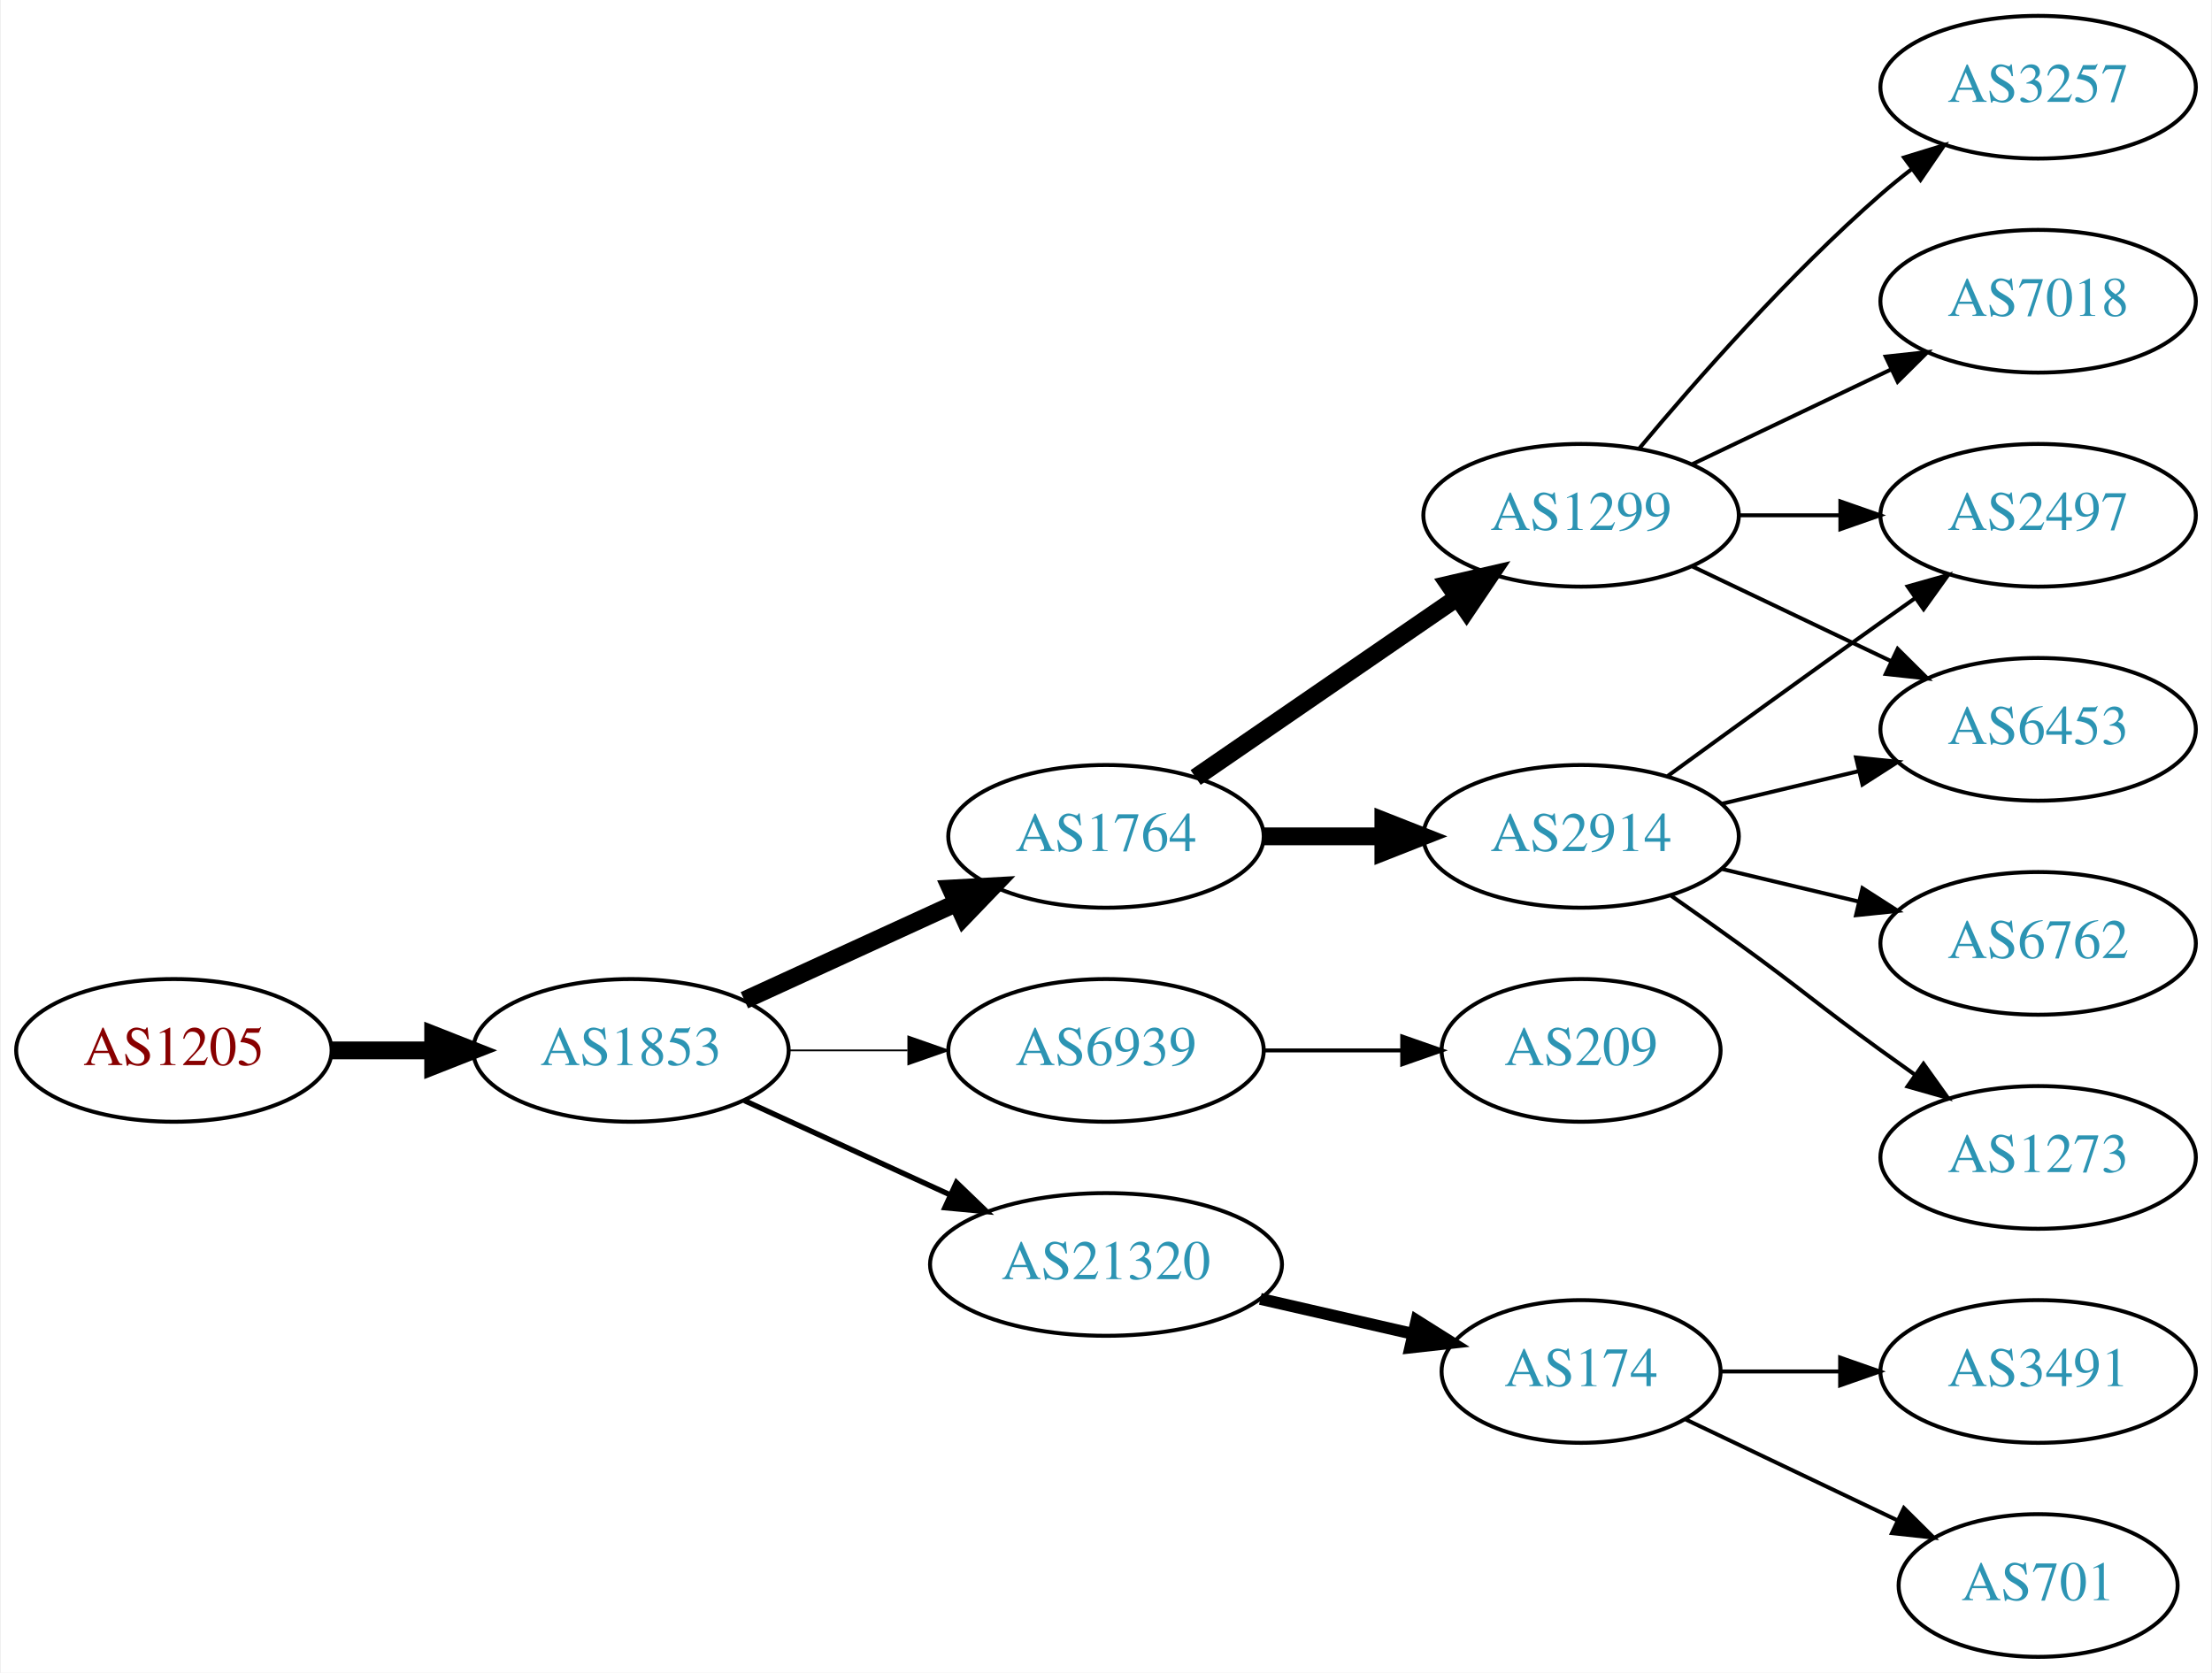
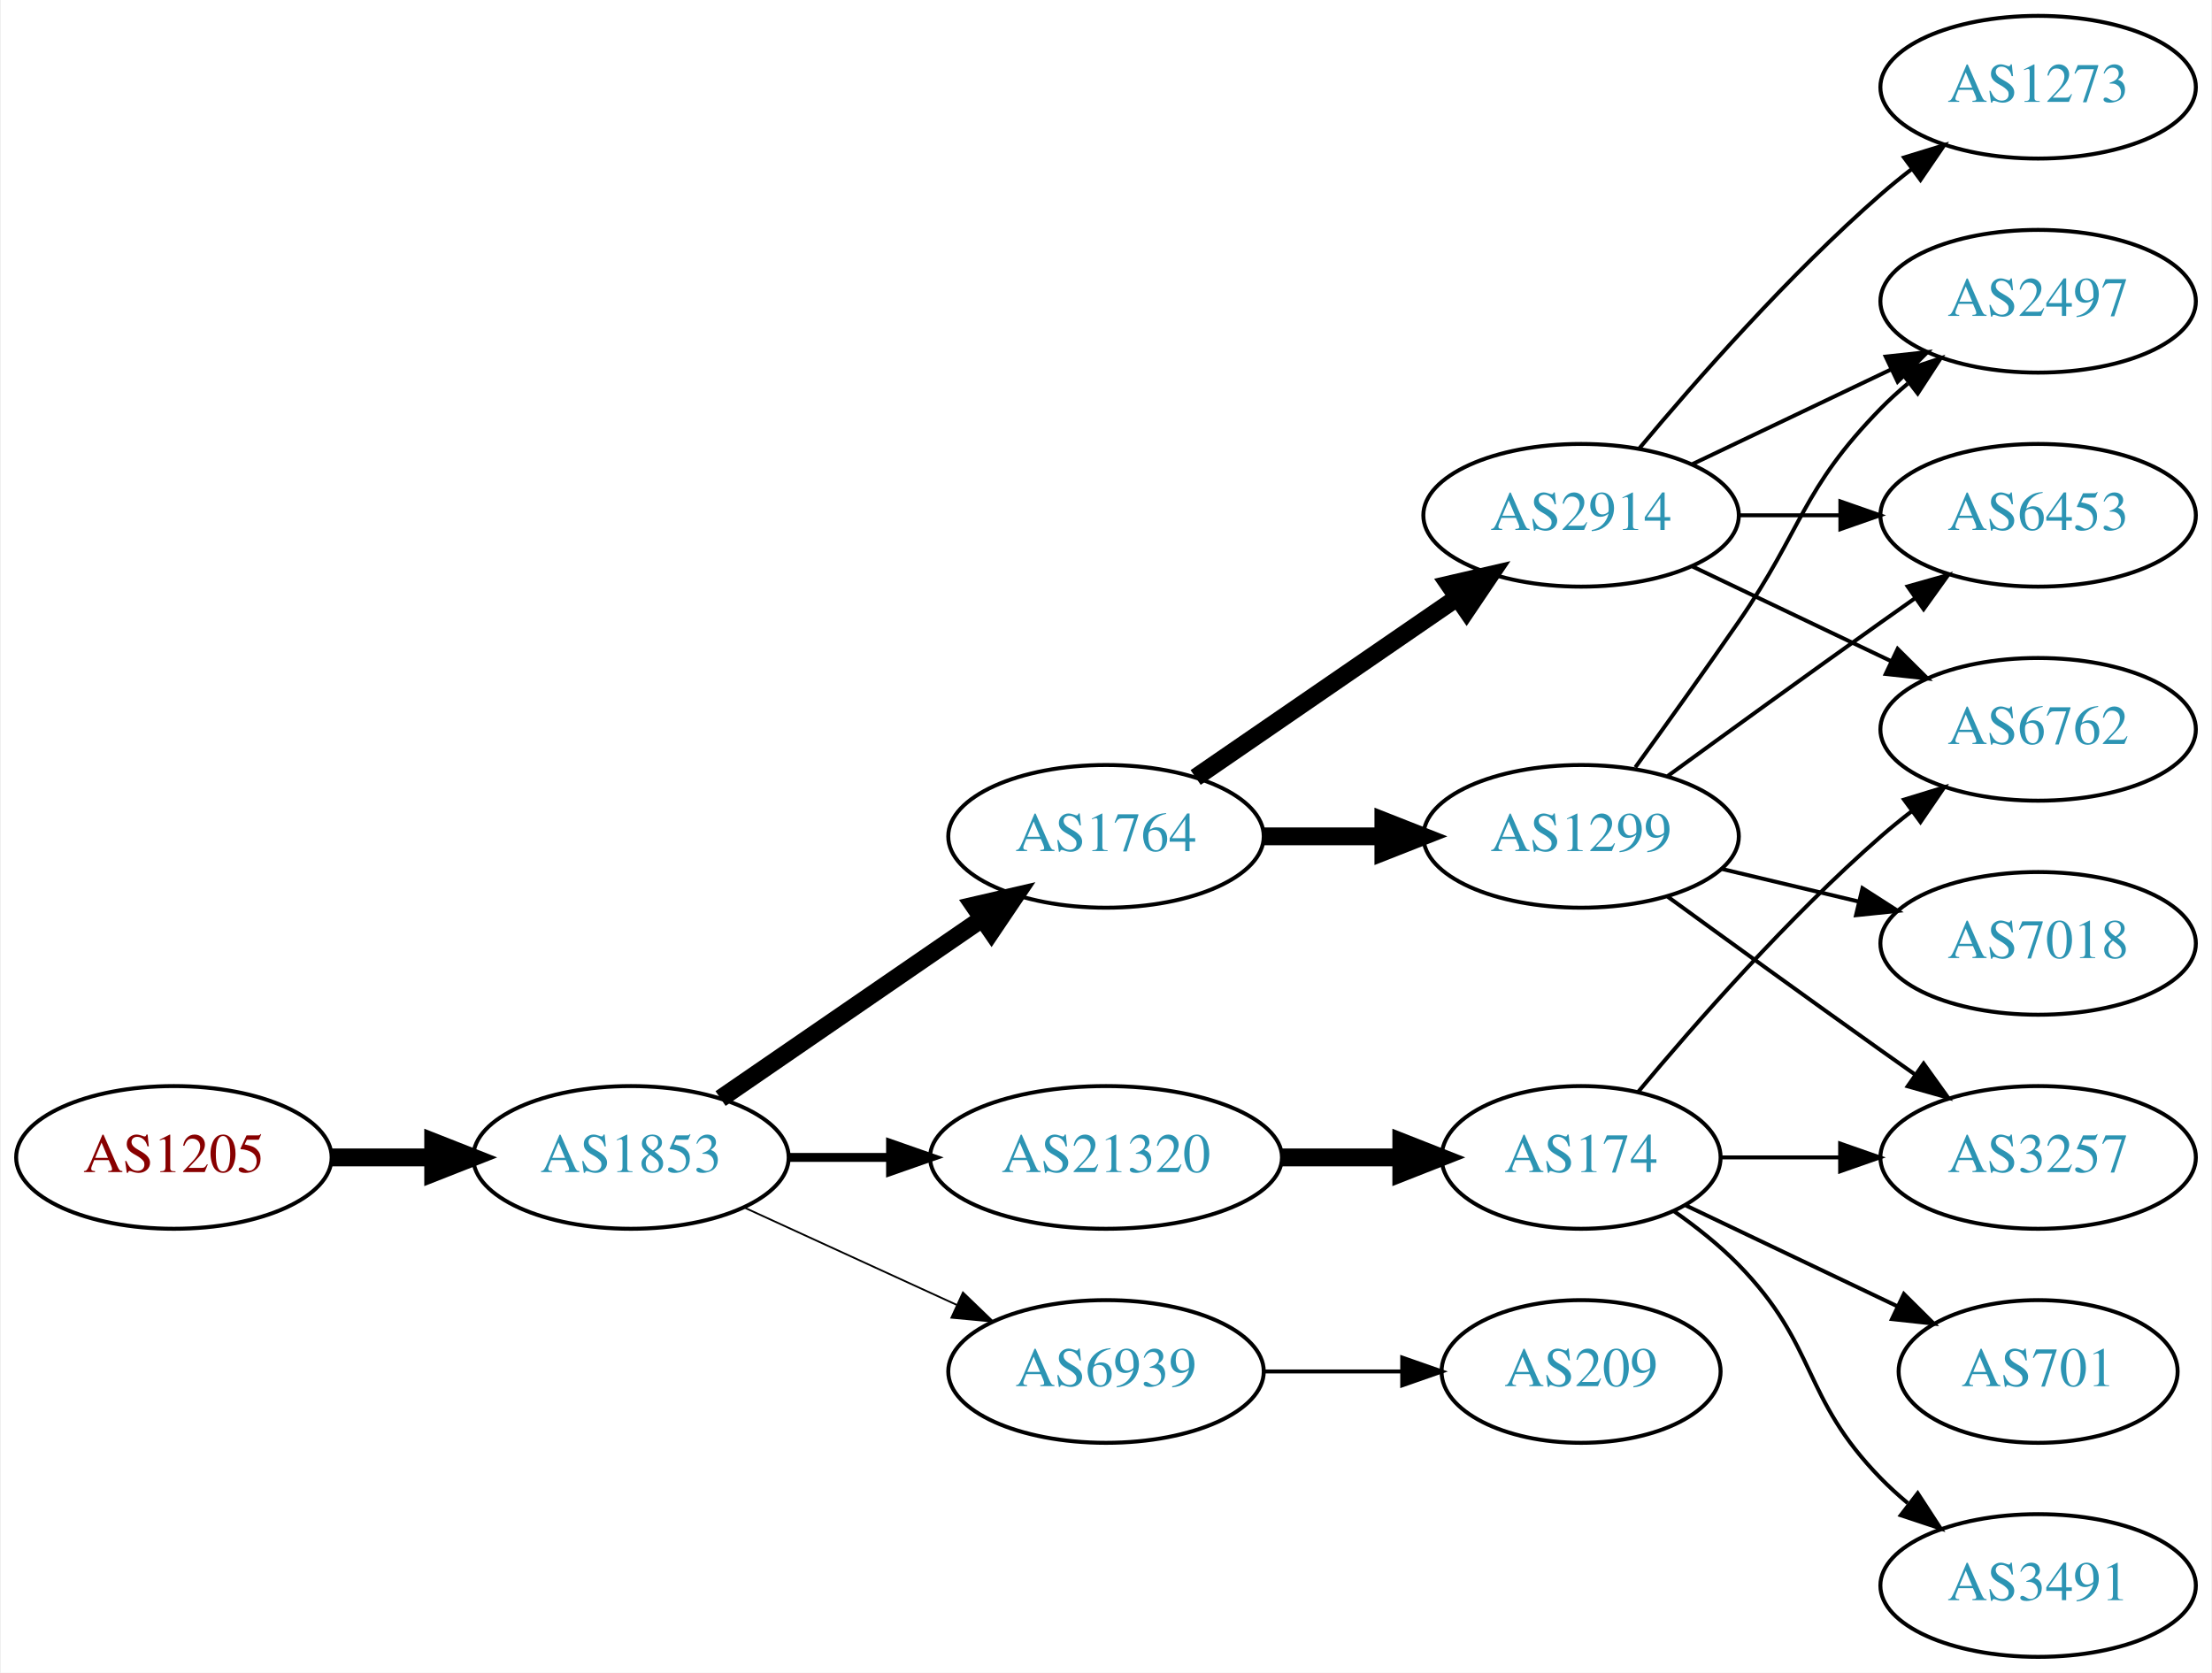
<svg xmlns="http://www.w3.org/2000/svg" xmlns:xlink="http://www.w3.org/1999/xlink" width="558pt" height="422pt" viewBox="0.00 0.00 557.56 422.00">
  <g id="graph0" class="graph" transform="scale(1 1) rotate(0) translate(4 418)">
    <polygon fill="white" stroke="none" points="-4,4 -4,-418 553.564,-418 553.564,4 -4,4" />
    <g id="node1" class="node">
      <g id="a_node1">
        <a xlink:href="/asn/1205" xlink:title="AS1205 ~ University Linz [AT]">
-           <ellipse fill="#ffffff" stroke="black" cx="39.647" cy="-153" rx="39.794" ry="18" />
-           <text text-anchor="middle" x="39.647" y="-149.3" font-family="Times,serif" font-size="14.00" fill="#880000">AS1205</text>
+           <ellipse fill="#ffffff" stroke="black" cx="39.647" cy="-126" rx="39.794" ry="18" />
+           <text text-anchor="middle" x="39.647" y="-122.3" font-family="Times,serif" font-size="14.00" fill="#880000">AS1205</text>
        </a>
      </g>
    </g>
    <g id="node2" class="node">
      <g id="a_node2">
        <a xlink:href="/asn/1853" xlink:title="AS1853 ~ ACOnet Backbone [AT]">
-           <ellipse fill="#ffffff" stroke="black" cx="154.939" cy="-153" rx="39.794" ry="18" />
-           <text text-anchor="middle" x="154.939" y="-149.3" font-family="Times,serif" font-size="14.00" fill="#2c94b3">AS1853</text>
+           <ellipse fill="#ffffff" stroke="black" cx="154.939" cy="-126" rx="39.794" ry="18" />
+           <text text-anchor="middle" x="154.939" y="-122.3" font-family="Times,serif" font-size="14.00" fill="#2c94b3">AS1853</text>
        </a>
      </g>
    </g>
    <g id="edge1" class="edge">
-       <path fill="none" stroke="black" stroke-width="4.5" d="M79.319,-153C87.522,-153 96.286,-153 104.818,-153" />
-       <polygon fill="black" stroke="black" stroke-width="4.5" points="105.057,-156.938 115.057,-153 105.057,-149.063 105.057,-156.938" />
+       <path fill="none" stroke="black" stroke-width="4.5" d="M79.319,-126C87.522,-126 96.286,-126 104.818,-126" />
+       <polygon fill="black" stroke="black" stroke-width="4.5" points="105.057,-129.938 115.057,-126 105.057,-122.063 105.057,-129.938" />
    </g>
    <g id="node3" class="node">
      <g id="a_node3">
        <a xlink:href="/asn/1764" xlink:title="AS1764 ~ NEXTLAYER-AS [AT]">
          <ellipse fill="#ffffff" stroke="black" cx="274.782" cy="-207" rx="39.794" ry="18" />
          <text text-anchor="middle" x="274.782" y="-203.3" font-family="Times,serif" font-size="14.00" fill="#2c94b3">AS1764</text>
        </a>
      </g>
    </g>
    <g id="edge2" class="edge">
-       <path fill="none" stroke="black" stroke-width="4.5" d="M183.568,-165.661C199.525,-172.973 219.796,-182.261 237.079,-190.181" />
-       <polygon fill="black" stroke="black" stroke-width="4.5" points="235.595,-193.832 246.326,-194.419 238.876,-186.673 235.595,-193.832" />
+       <path fill="none" stroke="black" stroke-width="4.5" d="M177.554,-140.857C196.042,-153.565 222.856,-171.995 243.485,-186.175" />
+       <polygon fill="black" stroke="black" stroke-width="4.5" points="241.434,-189.544 251.906,-191.963 245.895,-183.054 241.434,-189.544" />
    </g>
    <g id="node4" class="node">
      <g id="a_node4">
-         <a xlink:href="/asn/6939" xlink:title="AS6939 ~ Hurricane Electric LLC [US]">
-           <ellipse fill="#ffffff" stroke="black" cx="274.782" cy="-153" rx="39.794" ry="18" />
-           <text text-anchor="middle" x="274.782" y="-149.3" font-family="Times,serif" font-size="14.00" fill="#2c94b3">AS6939</text>
+         <a xlink:href="/asn/21320" xlink:title="AS21320 ~ GEANT Vereniging [EU]">
+           <ellipse fill="#ffffff" stroke="black" cx="274.782" cy="-126" rx="44.393" ry="18" />
+           <text text-anchor="middle" x="274.782" y="-122.3" font-family="Times,serif" font-size="14.00" fill="#2c94b3">AS21320</text>
        </a>
      </g>
    </g>
    <g id="edge3" class="edge">
-       <path fill="none" stroke="black" stroke-width="0.45" d="M194.852,-153C204.405,-153 214.755,-153 224.718,-153" />
-       <polygon fill="black" stroke="black" stroke-width="0.45" points="224.91,-156.5 234.91,-153 224.91,-149.5 224.91,-156.5" />
+       <path fill="none" stroke="black" stroke-width="2.25" d="M194.852,-126C202.955,-126 211.63,-126 220.156,-126" />
+       <polygon fill="black" stroke="black" stroke-width="2.25" points="220.434,-129.5 230.434,-126 220.434,-122.5 220.434,-129.5" />
    </g>
    <g id="node5" class="node">
      <g id="a_node5">
-         <a xlink:href="/asn/21320" xlink:title="AS21320 ~ GEANT Vereniging [EU]">
-           <ellipse fill="#ffffff" stroke="black" cx="274.782" cy="-99" rx="44.393" ry="18" />
-           <text text-anchor="middle" x="274.782" y="-95.3" font-family="Times,serif" font-size="14.00" fill="#2c94b3">AS21320</text>
+         <a xlink:href="/asn/6939" xlink:title="AS6939 ~ Hurricane Electric LLC [US]">
+           <ellipse fill="#ffffff" stroke="black" cx="274.782" cy="-72" rx="39.794" ry="18" />
+           <text text-anchor="middle" x="274.782" y="-68.3" font-family="Times,serif" font-size="14.00" fill="#2c94b3">AS6939</text>
        </a>
      </g>
    </g>
    <g id="edge4" class="edge">
-       <path fill="none" stroke="black" stroke-width="1.35" d="M183.568,-140.339C199.066,-133.238 218.633,-124.272 235.579,-116.506" />
-       <polygon fill="black" stroke="black" stroke-width="1.35" points="237.049,-119.683 244.682,-112.335 234.133,-113.319 237.049,-119.683" />
+       <path fill="none" stroke="black" stroke-width="0.45" d="M183.568,-113.339C199.525,-106.027 219.796,-96.739 237.079,-88.819" />
+       <polygon fill="black" stroke="black" stroke-width="0.45" points="238.693,-91.929 246.326,-84.581 235.777,-85.565 238.693,-91.929" />
    </g>
    <g id="node6" class="node">
      <g id="a_node6">
-         <a xlink:href="/asn/2914" xlink:title="AS2914 ~ NTT America, Inc. [US]">
+         <a xlink:href="/asn/1299" xlink:title="AS1299 ~ Telia Carrier [EU]">
          <ellipse fill="#ffffff" stroke="black" cx="394.625" cy="-207" rx="39.794" ry="18" />
-           <text text-anchor="middle" x="394.625" y="-203.3" font-family="Times,serif" font-size="14.00" fill="#2c94b3">AS2914</text>
+           <text text-anchor="middle" x="394.625" y="-203.3" font-family="Times,serif" font-size="14.00" fill="#2c94b3">AS1299</text>
        </a>
      </g>
    </g>
    <g id="edge5" class="edge">
      <path fill="none" stroke="black" stroke-width="4.5" d="M314.695,-207C324.248,-207 334.598,-207 344.56,-207" />
      <polygon fill="black" stroke="black" stroke-width="4.5" points="344.753,-210.938 354.753,-207 344.753,-203.063 344.753,-210.938" />
    </g>
    <g id="node7" class="node">
      <g id="a_node7">
-         <a xlink:href="/asn/1299" xlink:title="AS1299 ~ Telia Carrier [EU]">
+         <a xlink:href="/asn/2914" xlink:title="AS2914 ~ NTT America, Inc. [US]">
          <ellipse fill="#ffffff" stroke="black" cx="394.625" cy="-288" rx="39.794" ry="18" />
-           <text text-anchor="middle" x="394.625" y="-284.3" font-family="Times,serif" font-size="14.00" fill="#2c94b3">AS1299</text>
+           <text text-anchor="middle" x="394.625" y="-284.3" font-family="Times,serif" font-size="14.00" fill="#2c94b3">AS2914</text>
        </a>
      </g>
    </g>
    <g id="edge6" class="edge">
      <path fill="none" stroke="black" stroke-width="4.5" d="M297.396,-221.857C315.885,-234.565 342.698,-252.995 363.328,-267.175" />
      <polygon fill="black" stroke="black" stroke-width="4.5" points="361.277,-270.544 371.748,-272.963 365.738,-264.054 361.277,-270.544" />
    </g>
-     <g id="node14" class="node">
-       <g id="a_node14">
+     <g id="node12" class="node">
+       <g id="a_node12">
+         <a xlink:href="/asn/174" xlink:title="AS174 ~ Cogent Communications [US]">
+           <ellipse fill="#ffffff" stroke="black" cx="394.625" cy="-126" rx="35.194" ry="18" />
+           <text text-anchor="middle" x="394.625" y="-122.3" font-family="Times,serif" font-size="14.00" fill="#2c94b3">AS174</text>
+         </a>
+       </g>
+     </g>
+     <g id="edge11" class="edge">
+       <path fill="none" stroke="black" stroke-width="4.5" d="M318.993,-126C328.841,-126 339.321,-126 349.218,-126" />
+       <polygon fill="black" stroke="black" stroke-width="4.5" points="349.27,-129.938 359.27,-126 349.27,-122.063 349.27,-129.938" />
+     </g>
+     <g id="node17" class="node">
+       <g id="a_node17">
        <a xlink:href="/asn/209" xlink:title="AS209 ~ CenturyLink Communications, LLC [US]">
-           <ellipse fill="#ffffff" stroke="black" cx="394.625" cy="-153" rx="35.194" ry="18" />
-           <text text-anchor="middle" x="394.625" y="-149.3" font-family="Times,serif" font-size="14.00" fill="#2c94b3">AS209</text>
-         </a>
-       </g>
-     </g>
-     <g id="edge15" class="edge">
-       <path fill="none" stroke="black" d="M314.695,-153C325.782,-153 337.941,-153 349.323,-153" />
-       <polygon fill="black" stroke="black" points="349.505,-156.5 359.505,-153 349.505,-149.5 349.505,-156.5" />
-     </g>
-     <g id="node15" class="node">
-       <g id="a_node15">
-         <a xlink:href="/asn/174" xlink:title="AS174 ~ Cogent Communications [US]">
          <ellipse fill="#ffffff" stroke="black" cx="394.625" cy="-72" rx="35.194" ry="18" />
-           <text text-anchor="middle" x="394.625" y="-68.3" font-family="Times,serif" font-size="14.00" fill="#2c94b3">AS174</text>
-         </a>
-       </g>
-     </g>
-     <g id="edge16" class="edge">
-       <path fill="none" stroke="black" stroke-width="3" d="M313.717,-90.308C326.034,-87.486 339.758,-84.342 352.309,-81.466" />
-       <polygon fill="black" stroke="black" stroke-width="3" points="353.108,-84.874 362.074,-79.229 351.545,-78.051 353.108,-84.874" />
+           <text text-anchor="middle" x="394.625" y="-68.3" font-family="Times,serif" font-size="14.00" fill="#2c94b3">AS209</text>
+         </a>
+       </g>
+     </g>
+     <g id="edge20" class="edge">
+       <path fill="none" stroke="black" d="M314.695,-72C325.782,-72 337.941,-72 349.323,-72" />
+       <polygon fill="black" stroke="black" points="349.505,-75.5 359.505,-72 349.505,-68.5 349.505,-75.5" />
    </g>
    <g id="node8" class="node">
      <g id="a_node8">
        <a xlink:href="/asn/2497" xlink:title="AS2497 ~ Internet Initiative Japan Inc. [JP]">
-           <ellipse fill="#ffffff" stroke="black" cx="509.918" cy="-288" rx="39.794" ry="18" />
-           <text text-anchor="middle" x="509.918" y="-284.3" font-family="Times,serif" font-size="14.00" fill="#2c94b3">AS2497</text>
+           <ellipse fill="#ffffff" stroke="black" cx="509.918" cy="-342" rx="39.794" ry="18" />
+           <text text-anchor="middle" x="509.918" y="-338.3" font-family="Times,serif" font-size="14.00" fill="#2c94b3">AS2497</text>
        </a>
      </g>
    </g>
    <g id="edge7" class="edge">
-       <path fill="none" stroke="black" d="M416.473,-222.222C431.407,-233.091 452.02,-248.025 470.271,-261 473.091,-263.005 476.034,-265.085 478.983,-267.159" />
-       <polygon fill="black" stroke="black" points="477.01,-270.05 487.207,-272.926 481.029,-264.319 477.01,-270.05" />
+       <path fill="none" stroke="black" d="M408.304,-224.406C415.919,-234.937 425.752,-248.67 434.271,-261 450.667,-284.731 450.099,-294.383 470.271,-315 472.364,-317.139 474.647,-319.218 477.024,-321.21" />
+       <polygon fill="black" stroke="black" points="475.267,-324.275 485.323,-327.611 479.542,-318.732 475.267,-324.275" />
    </g>
    <g id="node9" class="node">
      <g id="a_node9">
-         <a xlink:href="/asn/6762" xlink:title="AS6762 ~ TELECOM ITALIA SPARKLE S.p.A. [IT]">
+         <a xlink:href="/asn/3257" xlink:title="AS3257 ~ GTT [DE]">
+           <ellipse fill="#ffffff" stroke="black" cx="509.918" cy="-126" rx="39.794" ry="18" />
+           <text text-anchor="middle" x="509.918" y="-122.3" font-family="Times,serif" font-size="14.00" fill="#2c94b3">AS3257</text>
+         </a>
+       </g>
+     </g>
+     <g id="edge8" class="edge">
+       <path fill="none" stroke="black" d="M416.473,-191.778C431.407,-180.909 452.02,-165.975 470.271,-153 473.091,-150.995 476.034,-148.915 478.983,-146.841" />
+       <polygon fill="black" stroke="black" points="481.029,-149.681 487.207,-141.074 477.01,-143.95 481.029,-149.681" />
+     </g>
+     <g id="node10" class="node">
+       <g id="a_node10">
+         <a xlink:href="/asn/7018" xlink:title="AS7018 ~ AT&amp;T Services, Inc. [US]">
          <ellipse fill="#ffffff" stroke="black" cx="509.918" cy="-180" rx="39.794" ry="18" />
-           <text text-anchor="middle" x="509.918" y="-176.3" font-family="Times,serif" font-size="14.00" fill="#2c94b3">AS6762</text>
-         </a>
-       </g>
-     </g>
-     <g id="edge8" class="edge">
+           <text text-anchor="middle" x="509.918" y="-176.3" font-family="Times,serif" font-size="14.00" fill="#2c94b3">AS7018</text>
+         </a>
+       </g>
+     </g>
+     <g id="edge9" class="edge">
      <path fill="none" stroke="black" d="M430.232,-198.752C441.103,-196.162 453.257,-193.265 464.7,-190.538" />
      <polygon fill="black" stroke="black" points="465.606,-193.92 474.522,-188.197 463.983,-187.111 465.606,-193.92" />
-     </g>
-     <g id="node10" class="node">
-       <g id="a_node10">
-         <a xlink:href="/asn/1273" xlink:title="AS1273 ~ Vodafone Group PLC [EU]">
-           <ellipse fill="#ffffff" stroke="black" cx="509.918" cy="-126" rx="39.794" ry="18" />
-           <text text-anchor="middle" x="509.918" y="-122.3" font-family="Times,serif" font-size="14.00" fill="#2c94b3">AS1273</text>
-         </a>
-       </g>
-     </g>
-     <g id="edge9" class="edge">
-       <path fill="none" stroke="black" d="M417.382,-191.991C422.916,-188.121 428.835,-183.936 434.271,-180 450.471,-168.271 454.071,-164.729 470.271,-153 473.074,-150.971 476.005,-148.875 478.946,-146.79" />
-       <polygon fill="black" stroke="black" points="480.997,-149.627 487.16,-141.009 476.968,-143.903 480.997,-149.627" />
    </g>
    <g id="node11" class="node">
      <g id="a_node11">
        <a xlink:href="/asn/6453" xlink:title="AS6453 ~ TATA COMMUNICATIONS (AMERICA) INC [US]">
-           <ellipse fill="#ffffff" stroke="black" cx="509.918" cy="-234" rx="39.794" ry="18" />
-           <text text-anchor="middle" x="509.918" y="-230.3" font-family="Times,serif" font-size="14.00" fill="#2c94b3">AS6453</text>
+           <ellipse fill="#ffffff" stroke="black" cx="509.918" cy="-288" rx="39.794" ry="18" />
+           <text text-anchor="middle" x="509.918" y="-284.3" font-family="Times,serif" font-size="14.00" fill="#2c94b3">AS6453</text>
        </a>
      </g>
    </g>
    <g id="edge10" class="edge">
-       <path fill="none" stroke="black" d="M430.232,-215.248C441.103,-217.838 453.257,-220.735 464.7,-223.462" />
-       <polygon fill="black" stroke="black" points="463.983,-226.889 474.522,-225.803 465.606,-220.08 463.983,-226.889" />
-     </g>
-     <g id="edge12" class="edge">
+       <path fill="none" stroke="black" d="M416.473,-222.222C431.407,-233.091 452.02,-248.025 470.271,-261 473.091,-263.005 476.034,-265.085 478.983,-267.159" />
+       <polygon fill="black" stroke="black" points="477.01,-270.05 487.207,-272.926 481.029,-264.319 477.01,-270.05" />
+     </g>
+     <g id="edge17" class="edge">
+       <path fill="none" stroke="black" d="M422.761,-300.934C437.755,-308.081 456.576,-317.052 472.799,-324.785" />
+       <polygon fill="black" stroke="black" points="471.469,-328.028 482.002,-329.171 474.481,-321.709 471.469,-328.028" />
+     </g>
+     <g id="edge18" class="edge">
      <path fill="none" stroke="black" d="M434.297,-288C442.5,-288 451.264,-288 459.796,-288" />
      <polygon fill="black" stroke="black" points="460.035,-291.5 470.035,-288 460.035,-284.5 460.035,-291.5" />
    </g>
-     <g id="edge11" class="edge">
+     <g id="node15" class="node">
+       <g id="a_node15">
+         <a xlink:href="/asn/6762" xlink:title="AS6762 ~ TELECOM ITALIA SPARKLE S.p.A. [IT]">
+           <ellipse fill="#ffffff" stroke="black" cx="509.918" cy="-234" rx="39.794" ry="18" />
+           <text text-anchor="middle" x="509.918" y="-230.3" font-family="Times,serif" font-size="14.00" fill="#2c94b3">AS6762</text>
+         </a>
+       </g>
+     </g>
+     <g id="edge16" class="edge">
      <path fill="none" stroke="black" d="M422.761,-275.066C437.755,-267.919 456.576,-258.948 472.799,-251.215" />
      <polygon fill="black" stroke="black" points="474.481,-254.291 482.002,-246.829 471.469,-247.972 474.481,-254.291" />
    </g>
-     <g id="node12" class="node">
-       <g id="a_node12">
-         <a xlink:href="/asn/3257" xlink:title="AS3257 ~ GTT [DE]">
+     <g id="node16" class="node">
+       <g id="a_node16">
+         <a xlink:href="/asn/1273" xlink:title="AS1273 ~ Vodafone Group PLC [EU]">
          <ellipse fill="#ffffff" stroke="black" cx="509.918" cy="-396" rx="39.794" ry="18" />
-           <text text-anchor="middle" x="509.918" y="-392.3" font-family="Times,serif" font-size="14.00" fill="#2c94b3">AS3257</text>
-         </a>
-       </g>
-     </g>
-     <g id="edge13" class="edge">
+           <text text-anchor="middle" x="509.918" y="-392.3" font-family="Times,serif" font-size="14.00" fill="#2c94b3">AS1273</text>
+         </a>
+       </g>
+     </g>
+     <g id="edge19" class="edge">
      <path fill="none" stroke="black" d="M409.255,-304.817C423.537,-321.929 447.084,-348.745 470.271,-369 472.737,-371.154 475.375,-373.294 478.073,-375.372" />
      <polygon fill="black" stroke="black" points="476.098,-378.264 486.227,-381.37 480.246,-372.625 476.098,-378.264" />
    </g>
+     <g id="edge13" class="edge">
+       <path fill="none" stroke="black" d="M429.924,-126C439.301,-126 449.651,-126 459.686,-126" />
+       <polygon fill="black" stroke="black" points="459.974,-129.5 469.974,-126 459.974,-122.5 459.974,-129.5" />
+     </g>
    <g id="node13" class="node">
      <g id="a_node13">
-         <a xlink:href="/asn/7018" xlink:title="AS7018 ~ AT&amp;T Services, Inc. [US]">
-           <ellipse fill="#ffffff" stroke="black" cx="509.918" cy="-342" rx="39.794" ry="18" />
-           <text text-anchor="middle" x="509.918" y="-338.3" font-family="Times,serif" font-size="14.00" fill="#2c94b3">AS7018</text>
+         <a xlink:href="/asn/701" xlink:title="AS701 ~ UUNET [US]">
+           <ellipse fill="#ffffff" stroke="black" cx="509.918" cy="-72" rx="35.194" ry="18" />
+           <text text-anchor="middle" x="509.918" y="-68.3" font-family="Times,serif" font-size="14.00" fill="#2c94b3">AS701</text>
+         </a>
+       </g>
+     </g>
+     <g id="edge12" class="edge">
+       <path fill="none" stroke="black" d="M421.05,-113.881C436.793,-106.378 457.215,-96.644 474.408,-88.449" />
+       <polygon fill="black" stroke="black" points="476.056,-91.54 483.577,-84.078 473.044,-85.221 476.056,-91.54" />
+     </g>
+     <g id="node14" class="node">
+       <g id="a_node14">
+         <a xlink:href="/asn/3491" xlink:title="AS3491 ~ PCCW Global, Inc. [US]">
+           <ellipse fill="#ffffff" stroke="black" cx="509.918" cy="-18" rx="39.794" ry="18" />
+           <text text-anchor="middle" x="509.918" y="-14.3" font-family="Times,serif" font-size="14.00" fill="#2c94b3">AS3491</text>
        </a>
      </g>
    </g>
    <g id="edge14" class="edge">
-       <path fill="none" stroke="black" d="M422.761,-300.934C437.755,-308.081 456.576,-317.052 472.799,-324.785" />
-       <polygon fill="black" stroke="black" points="471.469,-328.028 482.002,-329.171 474.481,-321.709 471.469,-328.028" />
-     </g>
-     <g id="node16" class="node">
-       <g id="a_node16">
-         <a xlink:href="/asn/3491" xlink:title="AS3491 ~ PCCW Global, Inc. [US]">
-           <ellipse fill="#ffffff" stroke="black" cx="509.918" cy="-72" rx="39.794" ry="18" />
-           <text text-anchor="middle" x="509.918" y="-68.3" font-family="Times,serif" font-size="14.00" fill="#2c94b3">AS3491</text>
-         </a>
-       </g>
-     </g>
-     <g id="edge17" class="edge">
-       <path fill="none" stroke="black" d="M429.924,-72C439.301,-72 449.651,-72 459.686,-72" />
-       <polygon fill="black" stroke="black" points="459.974,-75.5 469.974,-72 459.974,-68.5 459.974,-75.5" />
-     </g>
-     <g id="node17" class="node">
-       <g id="a_node17">
-         <a xlink:href="/asn/701" xlink:title="AS701 ~ UUNET [US]">
-           <ellipse fill="#ffffff" stroke="black" cx="509.918" cy="-18" rx="35.194" ry="18" />
-           <text text-anchor="middle" x="509.918" y="-14.3" font-family="Times,serif" font-size="14.00" fill="#2c94b3">AS701</text>
-         </a>
-       </g>
-     </g>
-     <g id="edge18" class="edge">
-       <path fill="none" stroke="black" d="M421.05,-59.881C436.793,-52.378 457.215,-42.644 474.408,-34.449" />
-       <polygon fill="black" stroke="black" points="476.056,-37.54 483.577,-30.078 473.044,-31.221 476.056,-37.54" />
+       <path fill="none" stroke="black" d="M418.007,-112.468C423.649,-108.51 429.463,-103.914 434.271,-99 454.443,-78.383 450.099,-65.617 470.271,-45 472.364,-42.861 474.647,-40.782 477.024,-38.79" />
+       <polygon fill="black" stroke="black" points="479.542,-41.268 485.323,-32.389 475.267,-35.725 479.542,-41.268" />
+     </g>
+     <g id="edge15" class="edge">
+       <path fill="none" stroke="black" d="M408.989,-142.499C423.245,-159.596 446.94,-186.619 470.271,-207 472.737,-209.154 475.375,-211.294 478.073,-213.372" />
+       <polygon fill="black" stroke="black" points="476.098,-216.264 486.227,-219.37 480.246,-210.625 476.098,-216.264" />
    </g>
  </g>
</svg>
